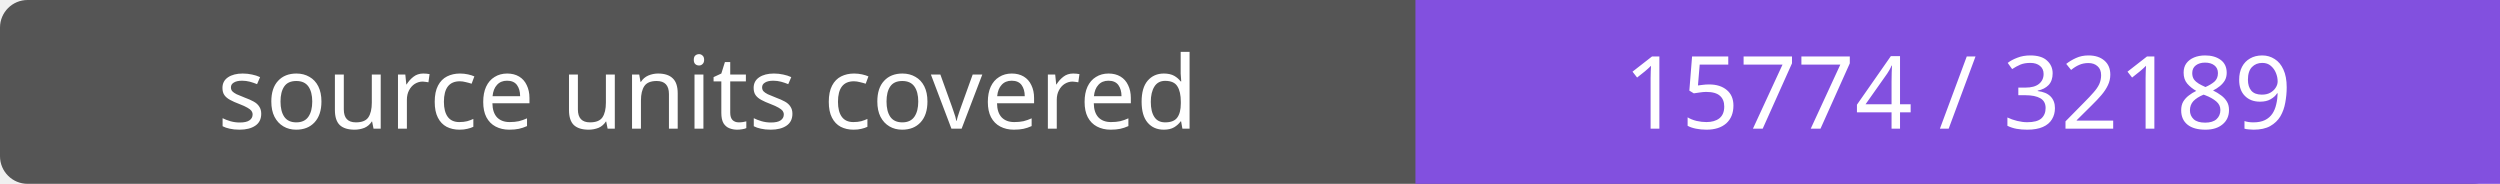
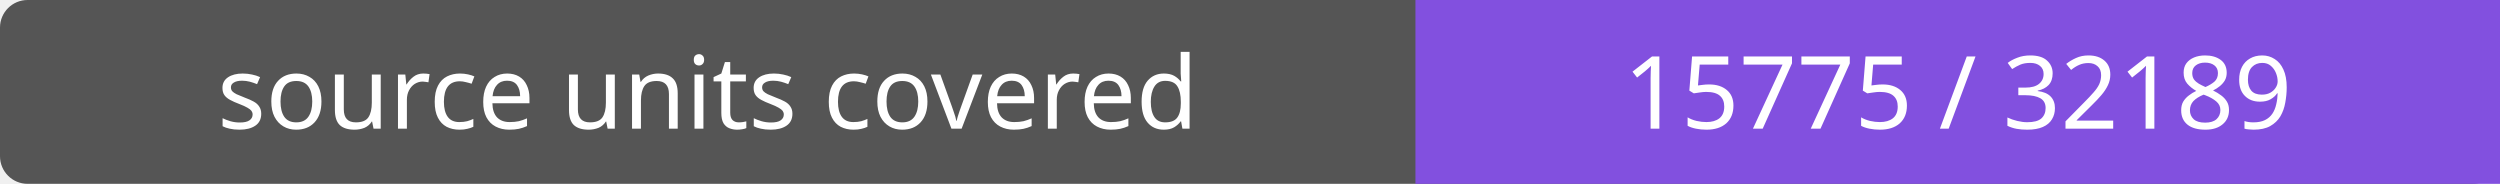
- <svg xmlns="http://www.w3.org/2000/svg" width="272" height="20" role="img" aria-label="source units covered: 15774 / 32189">
+ <svg xmlns="http://www.w3.org/2000/svg" width="272" height="20" role="img" aria-label="source units covered: 15775 / 32189">
  <rect width="272" height="20" rx="3" fill="#555" />
  <path fill="#8250df" d="M154 0h118v20H154z" />
  <g fill="#fff" text-anchor="middle" font-family="Verdana,sans-serif" font-size="11">
    <text x="77.0" y="14">source units covered</text>
-     <text x="213.0" y="14">15774 / 32189</text>
+     <text x="213.0" y="14">15775 / 32189</text>
  </g>
</svg>
